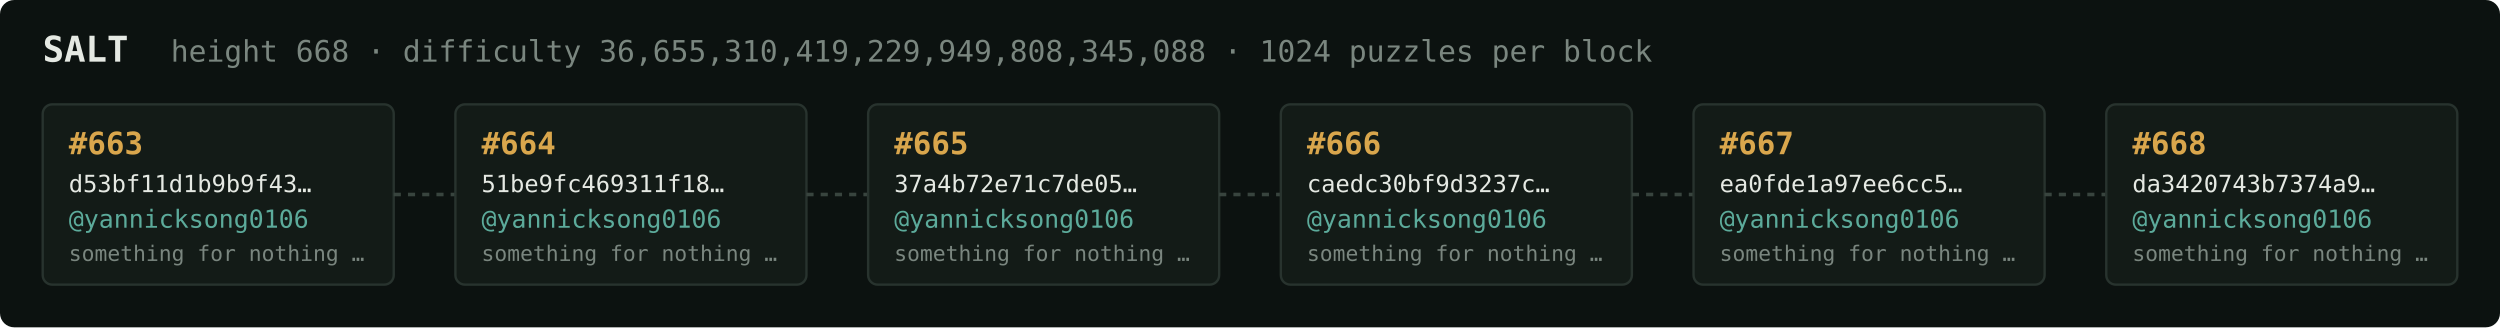
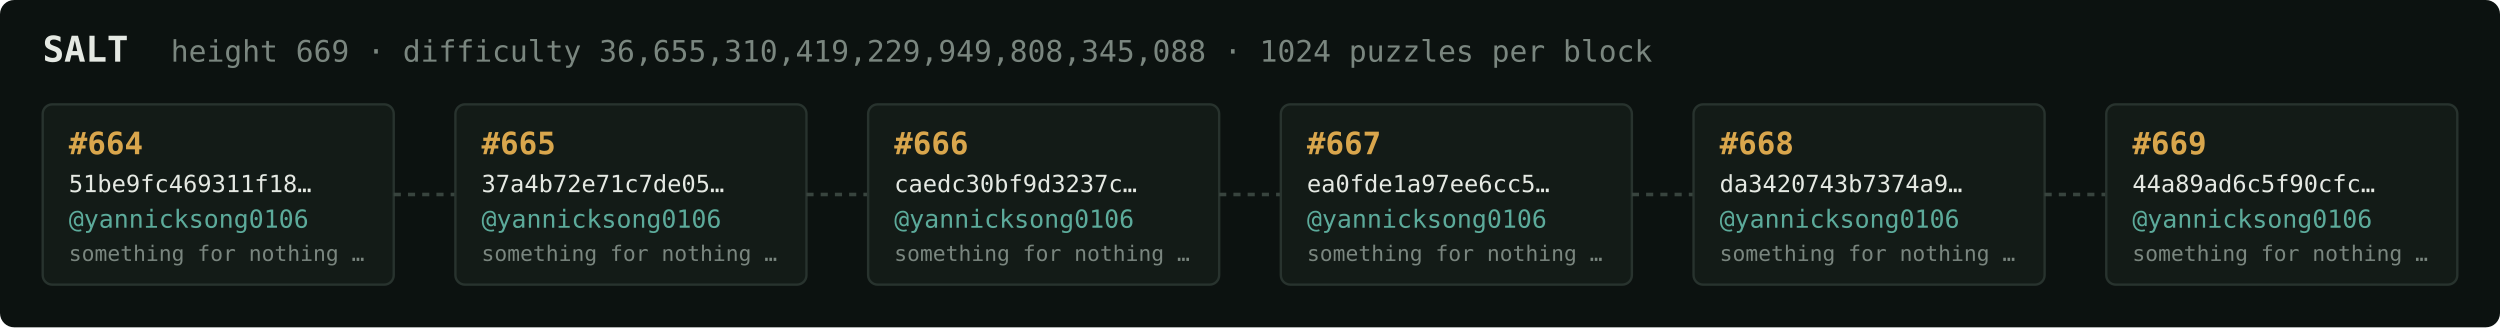
<svg xmlns="http://www.w3.org/2000/svg" width="1054" height="138" viewBox="0 0 1054 138" font-family="ui-monospace,SFMono-Regular,Menlo,monospace">
  <rect fill="#0c1210" width="1054" height="138" rx="6" />
  <text x="18" y="26" fill="#e5e9e3" font-size="15" font-weight="700">SALT</text>
-   <text x="72" y="26" fill="#7a867f" font-size="12.5">height 668 · difficulty 36,655,310,419,229,949,808,345,088 · 1024 puzzles per block</text>
+   <text x="72" y="26" fill="#7a867f" font-size="12.5">height 669 · difficulty 36,655,310,419,229,949,808,345,088 · 1024 puzzles per block</text>
  <rect x="18" y="44" width="148" height="76" rx="4" fill="#131b17" stroke="#28332e" stroke-width="1" />
-   <text x="29" y="65" fill="#d9a64c" font-size="13" font-weight="700">#663</text>
-   <text x="29" y="81" fill="#e5e9e3" font-size="10">d53bf11d1b9b9f43…</text>
+   <text x="29" y="65" fill="#d9a64c" font-size="13" font-weight="700">#664</text>
+   <text x="29" y="81" fill="#e5e9e3" font-size="10">51be9fc469311f18…</text>
  <text x="29" y="96" fill="#5cab9b" font-size="10.5">@yannicksong0106</text>
  <text x="29" y="110" fill="#7a867f" font-size="9">something for nothing …</text>
  <line x1="166" y1="82.0" x2="192" y2="82.0" stroke="#38443e" stroke-width="1.5" stroke-dasharray="3 3" />
  <rect x="192" y="44" width="148" height="76" rx="4" fill="#131b17" stroke="#28332e" stroke-width="1" />
-   <text x="203" y="65" fill="#d9a64c" font-size="13" font-weight="700">#664</text>
-   <text x="203" y="81" fill="#e5e9e3" font-size="10">51be9fc469311f18…</text>
+   <text x="203" y="65" fill="#d9a64c" font-size="13" font-weight="700">#665</text>
+   <text x="203" y="81" fill="#e5e9e3" font-size="10">37a4b72e71c7de05…</text>
  <text x="203" y="96" fill="#5cab9b" font-size="10.5">@yannicksong0106</text>
  <text x="203" y="110" fill="#7a867f" font-size="9">something for nothing …</text>
  <line x1="340" y1="82.0" x2="366" y2="82.0" stroke="#38443e" stroke-width="1.5" stroke-dasharray="3 3" />
  <rect x="366" y="44" width="148" height="76" rx="4" fill="#131b17" stroke="#28332e" stroke-width="1" />
-   <text x="377" y="65" fill="#d9a64c" font-size="13" font-weight="700">#665</text>
-   <text x="377" y="81" fill="#e5e9e3" font-size="10">37a4b72e71c7de05…</text>
+   <text x="377" y="65" fill="#d9a64c" font-size="13" font-weight="700">#666</text>
+   <text x="377" y="81" fill="#e5e9e3" font-size="10">caedc30bf9d3237c…</text>
  <text x="377" y="96" fill="#5cab9b" font-size="10.5">@yannicksong0106</text>
  <text x="377" y="110" fill="#7a867f" font-size="9">something for nothing …</text>
  <line x1="514" y1="82.0" x2="540" y2="82.0" stroke="#38443e" stroke-width="1.5" stroke-dasharray="3 3" />
  <rect x="540" y="44" width="148" height="76" rx="4" fill="#131b17" stroke="#28332e" stroke-width="1" />
-   <text x="551" y="65" fill="#d9a64c" font-size="13" font-weight="700">#666</text>
-   <text x="551" y="81" fill="#e5e9e3" font-size="10">caedc30bf9d3237c…</text>
+   <text x="551" y="65" fill="#d9a64c" font-size="13" font-weight="700">#667</text>
+   <text x="551" y="81" fill="#e5e9e3" font-size="10">ea0fde1a97ee6cc5…</text>
  <text x="551" y="96" fill="#5cab9b" font-size="10.5">@yannicksong0106</text>
  <text x="551" y="110" fill="#7a867f" font-size="9">something for nothing …</text>
  <line x1="688" y1="82.0" x2="714" y2="82.0" stroke="#38443e" stroke-width="1.5" stroke-dasharray="3 3" />
  <rect x="714" y="44" width="148" height="76" rx="4" fill="#131b17" stroke="#28332e" stroke-width="1" />
-   <text x="725" y="65" fill="#d9a64c" font-size="13" font-weight="700">#667</text>
-   <text x="725" y="81" fill="#e5e9e3" font-size="10">ea0fde1a97ee6cc5…</text>
+   <text x="725" y="65" fill="#d9a64c" font-size="13" font-weight="700">#668</text>
+   <text x="725" y="81" fill="#e5e9e3" font-size="10">da3420743b7374a9…</text>
  <text x="725" y="96" fill="#5cab9b" font-size="10.5">@yannicksong0106</text>
  <text x="725" y="110" fill="#7a867f" font-size="9">something for nothing …</text>
  <line x1="862" y1="82.0" x2="888" y2="82.0" stroke="#38443e" stroke-width="1.5" stroke-dasharray="3 3" />
  <rect x="888" y="44" width="148" height="76" rx="4" fill="#131b17" stroke="#28332e" stroke-width="1" />
-   <text x="899" y="65" fill="#d9a64c" font-size="13" font-weight="700">#668</text>
-   <text x="899" y="81" fill="#e5e9e3" font-size="10">da3420743b7374a9…</text>
+   <text x="899" y="65" fill="#d9a64c" font-size="13" font-weight="700">#669</text>
+   <text x="899" y="81" fill="#e5e9e3" font-size="10">44a89ad6c5f90cfc…</text>
  <text x="899" y="96" fill="#5cab9b" font-size="10.5">@yannicksong0106</text>
  <text x="899" y="110" fill="#7a867f" font-size="9">something for nothing …</text>
</svg>
